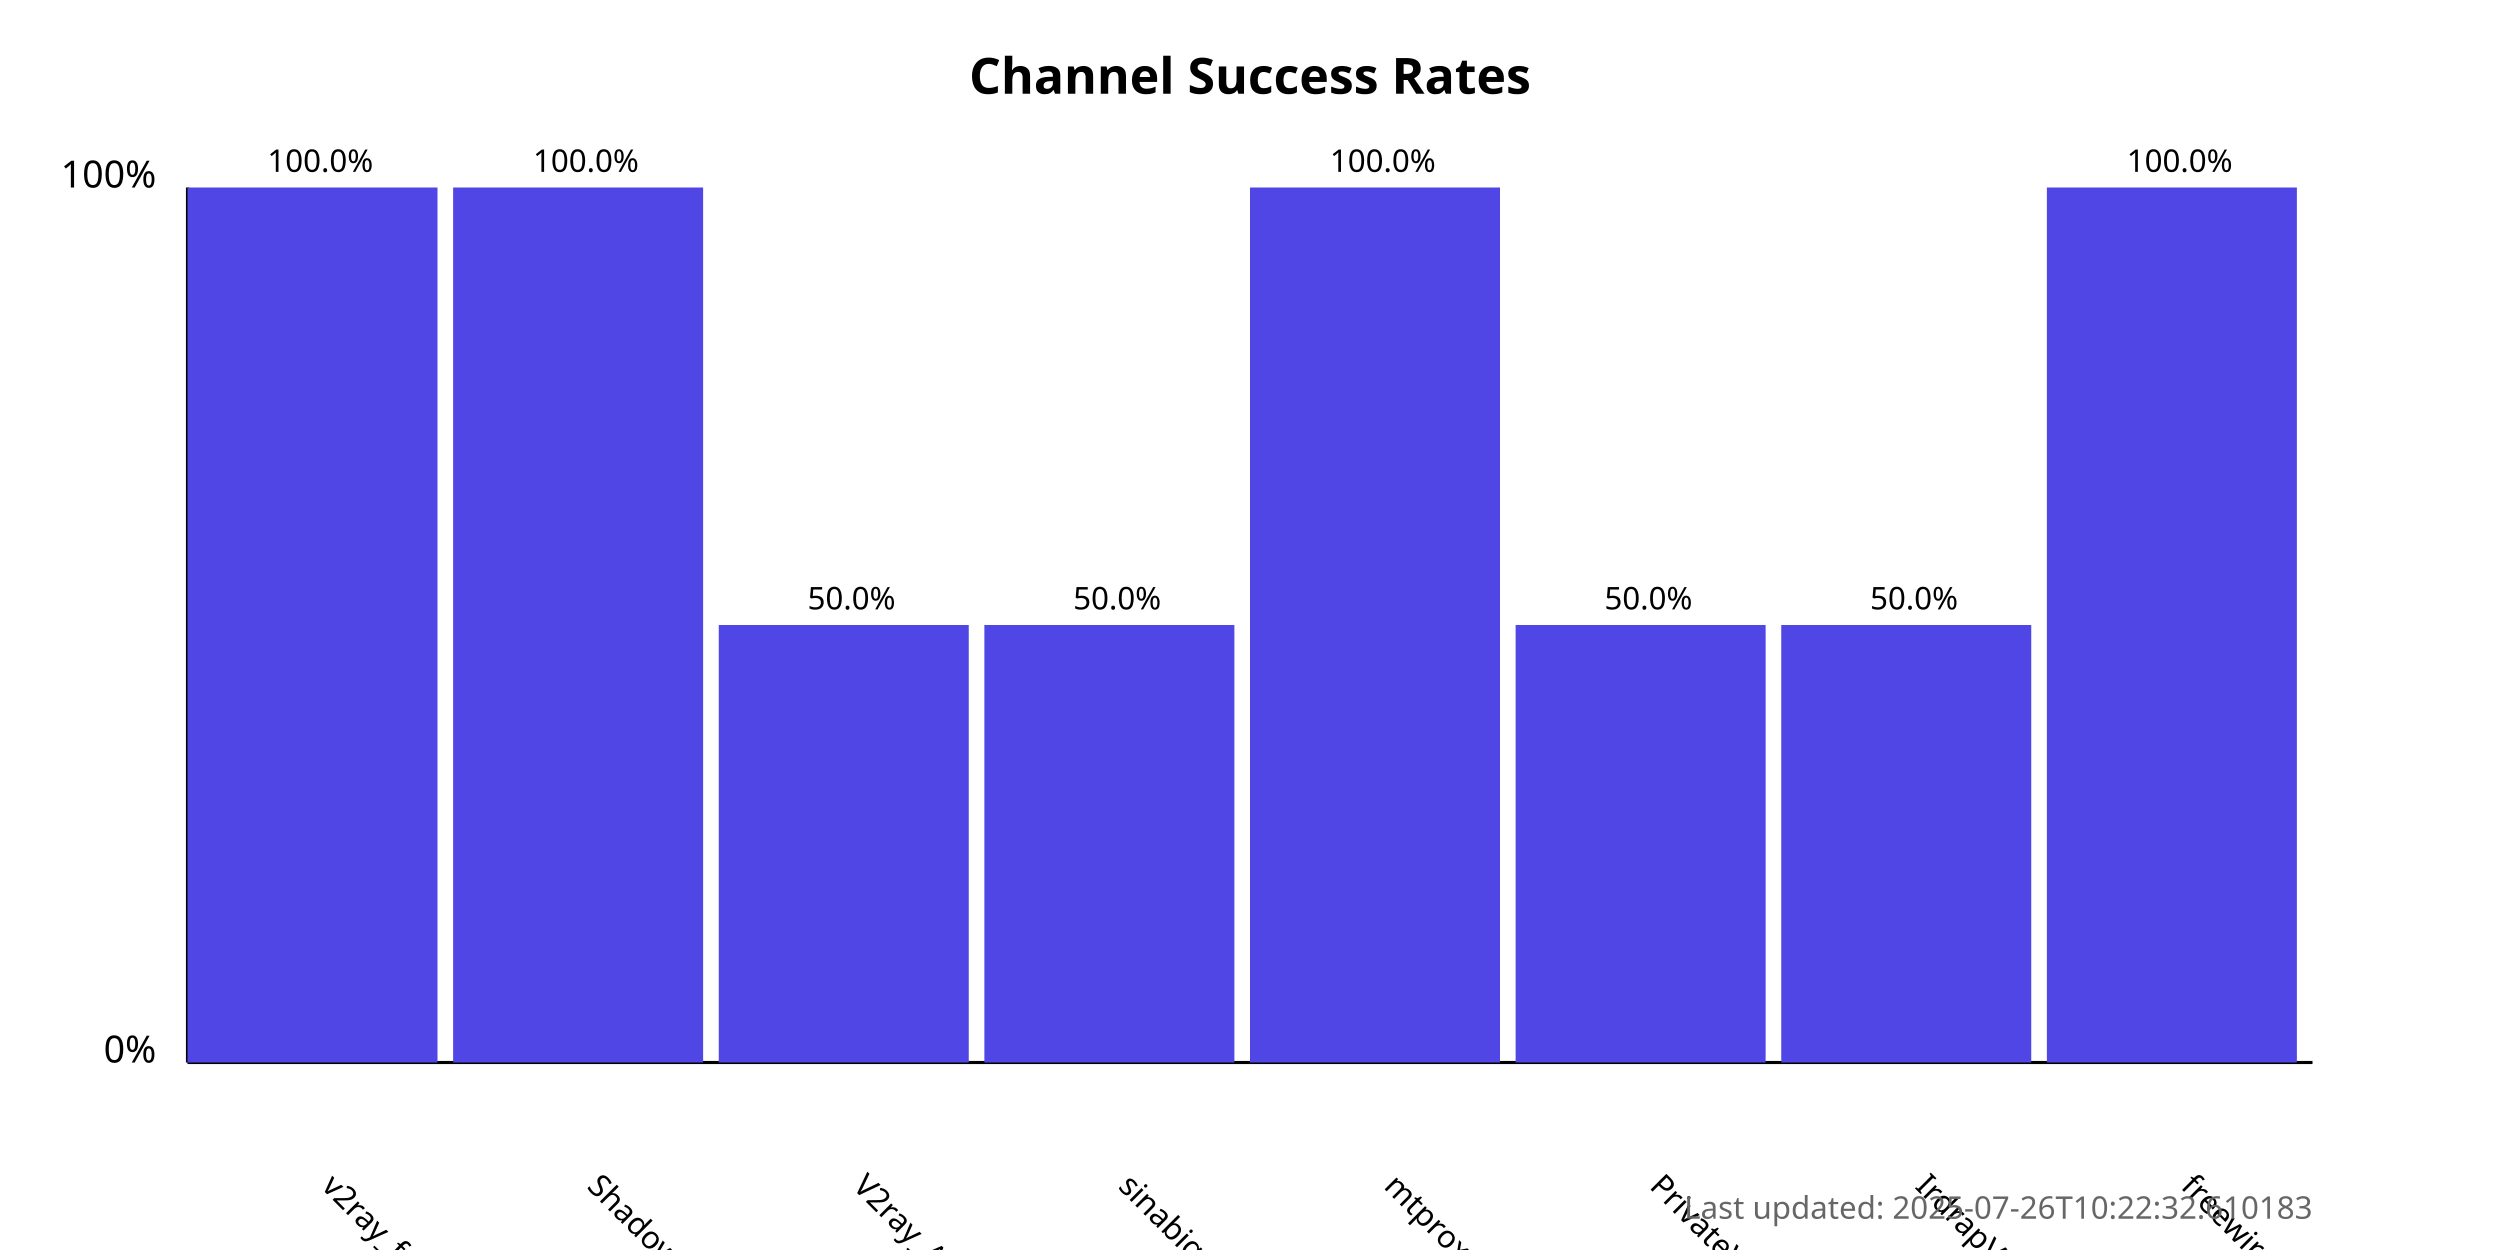
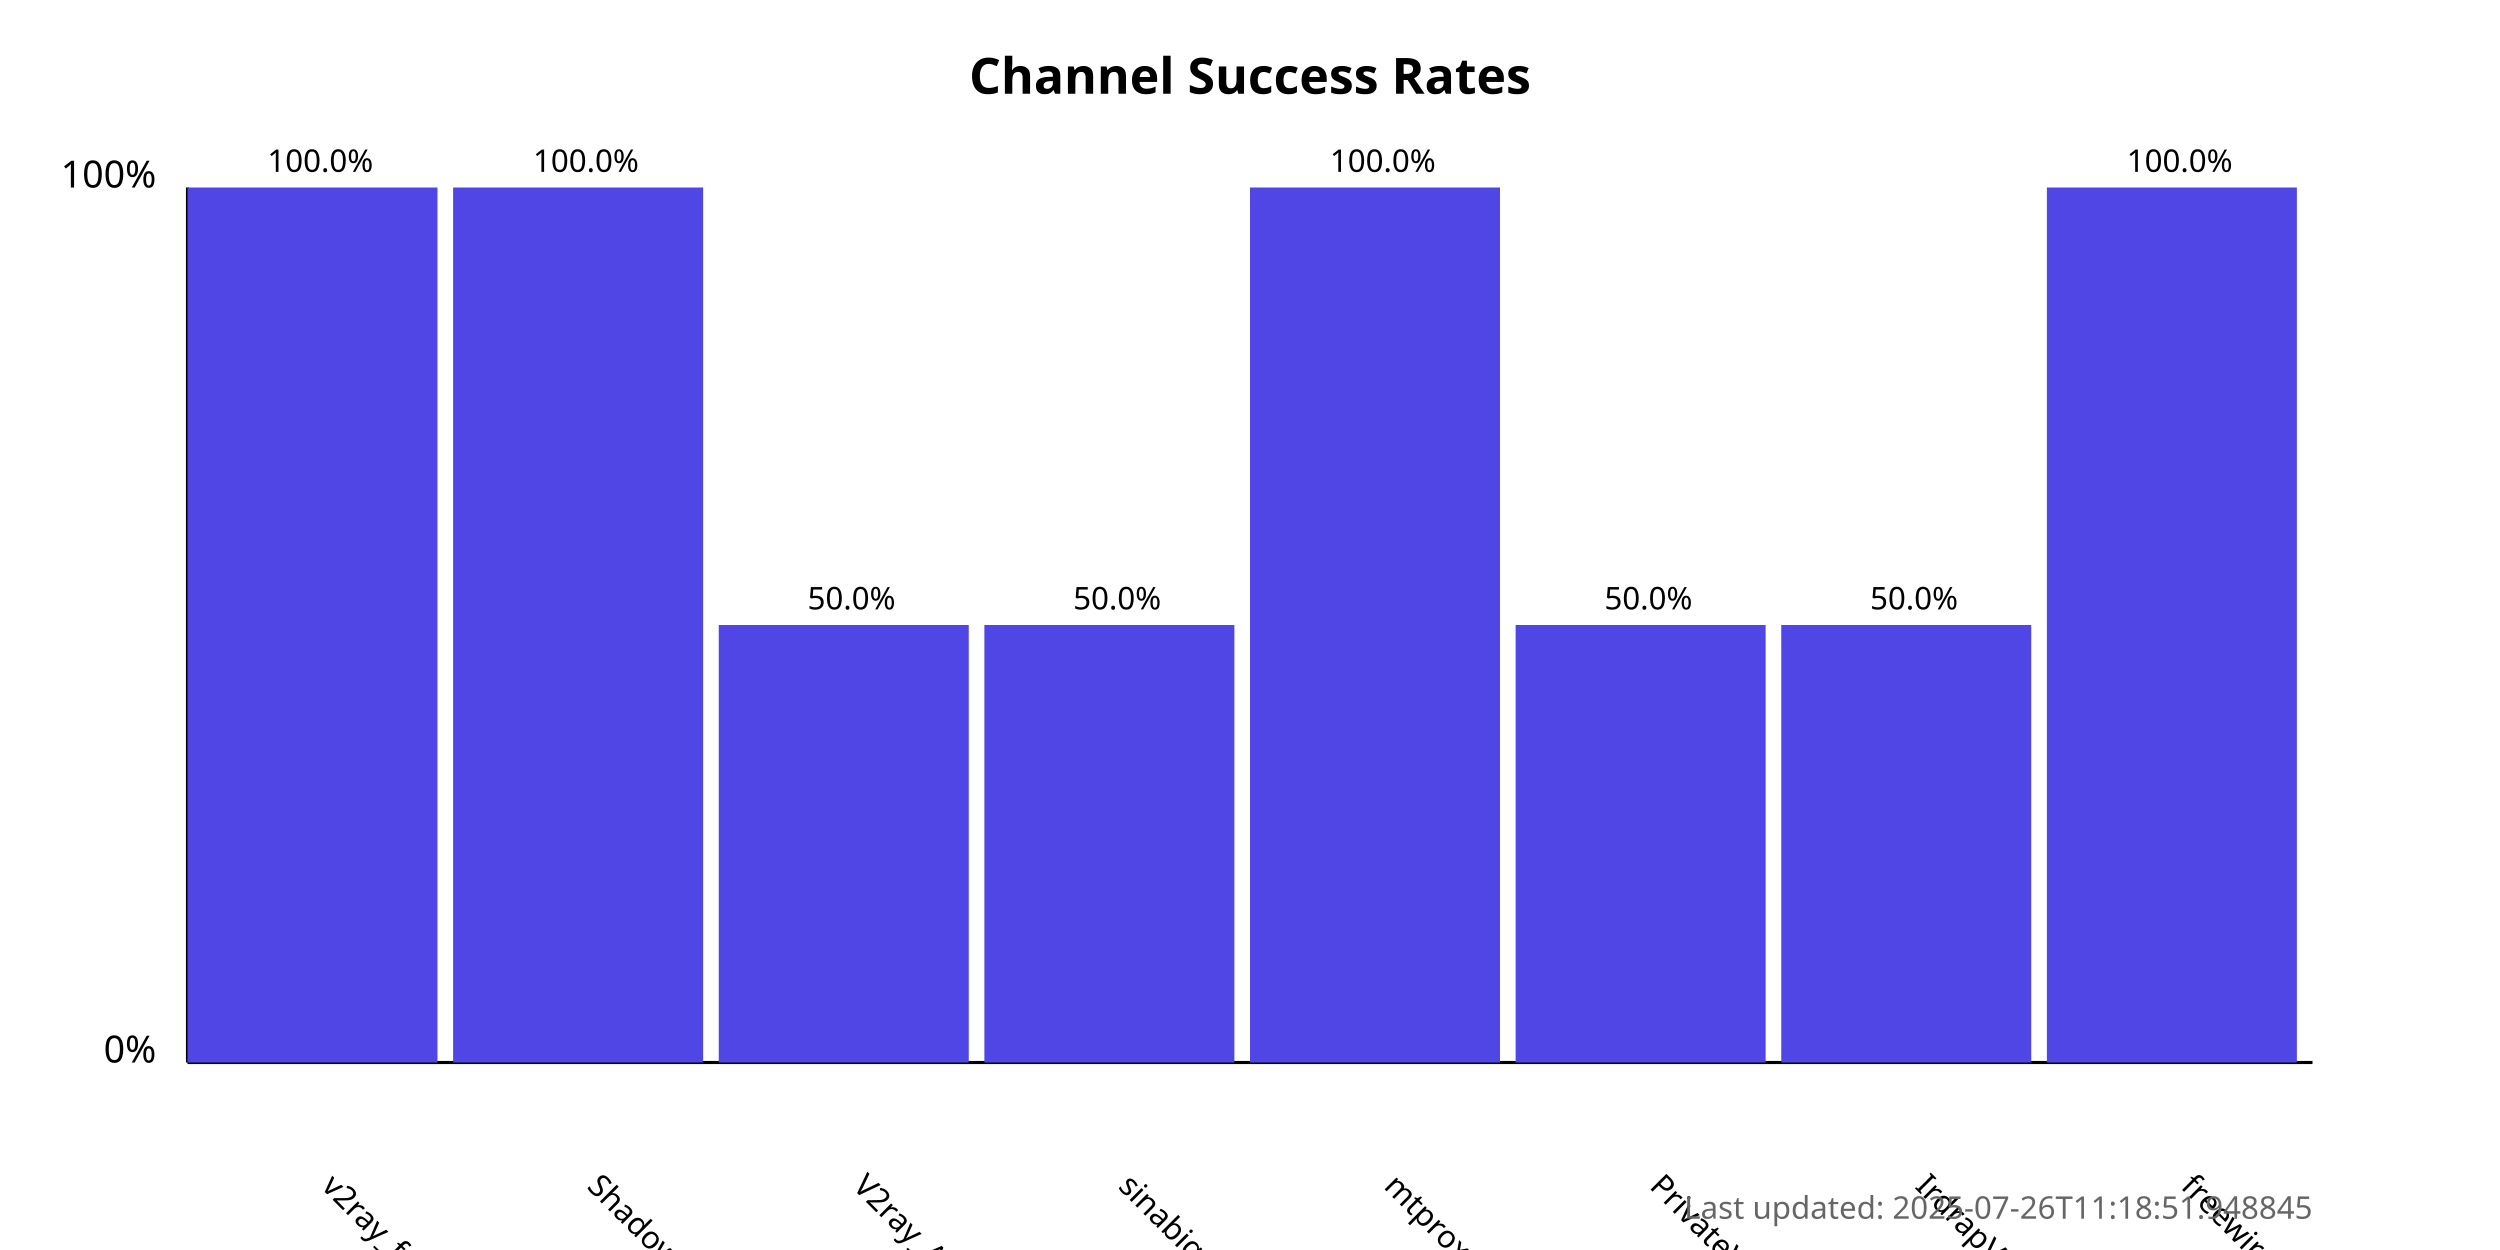
<svg xmlns="http://www.w3.org/2000/svg" width="800" height="400">
  <style>
            .chart-title { font: bold 16px sans-serif; }
            .axis-label { font: 12px sans-serif; }
            .tick-label { font: 10px sans-serif; }
            .bar { fill: #4f46e5; }
            .bar:hover { fill: #6366f1; }
            .timestamp { font: 10px sans-serif; fill: #666; }
        </style>
  <text x="400.0" y="30" text-anchor="middle" class="chart-title">
            Channel Success Rates
        </text>
  <line x1="60" y1="340" x2="60" y2="60" stroke="black" stroke-width="1" />
  <line x1="60" y1="340" x2="740" y2="340" stroke="black" stroke-width="1" />
  <text x="50" y="340" text-anchor="end" class="axis-label">0%</text>
  <text x="50" y="60" text-anchor="end" class="axis-label">100%</text>
  <g>
    <rect x="60" y="60.0" width="80.0" height="280.0" class="bar" />
    <text x="102.5" y="380" transform="rotate(45, 102.5, 380)" text-anchor="start" class="tick-label">
                v2ray_free_conf
            </text>
    <text x="102.5" y="55.0" text-anchor="middle" class="tick-label">
                100.0%
            </text>
  </g>
  <g>
    <rect x="145.0" y="60.0" width="80.0" height="280.0" class="bar" />
    <text x="187.5" y="380" transform="rotate(45, 187.5, 380)" text-anchor="start" class="tick-label">
                ShadowProxy66
            </text>
    <text x="187.5" y="55.0" text-anchor="middle" class="tick-label">
                100.0%
            </text>
  </g>
  <g>
    <rect x="230.0" y="200.0" width="80.0" height="140.0" class="bar" />
    <text x="272.5" y="380" transform="rotate(45, 272.5, 380)" text-anchor="start" class="tick-label">
                V2ray_Alpha
            </text>
    <text x="272.5" y="195.0" text-anchor="middle" class="tick-label">
                50.0%
            </text>
  </g>
  <g>
    <rect x="315.0" y="200.0" width="80.0" height="140.0" class="bar" />
    <text x="357.5" y="380" transform="rotate(45, 357.5, 380)" text-anchor="start" class="tick-label">
                sinabigo
            </text>
    <text x="357.5" y="195.0" text-anchor="middle" class="tick-label">
                50.0%
            </text>
  </g>
  <g>
    <rect x="400.0" y="60.0" width="80.0" height="280.0" class="bar" />
    <text x="442.5" y="380" transform="rotate(45, 442.5, 380)" text-anchor="start" class="tick-label">
                mtproxy_lists
            </text>
    <text x="442.5" y="55.0" text-anchor="middle" class="tick-label">
                100.0%
            </text>
  </g>
  <g>
    <rect x="485.0" y="200.0" width="80.0" height="140.0" class="bar" />
    <text x="527.5" y="380" transform="rotate(45, 527.5, 380)" text-anchor="start" class="tick-label">
                PrivateVPNs
            </text>
    <text x="527.5" y="195.0" text-anchor="middle" class="tick-label">
                50.0%
            </text>
  </g>
  <g>
    <rect x="570.0" y="200.0" width="80.0" height="140.0" class="bar" />
    <text x="612.5" y="380" transform="rotate(45, 612.5, 380)" text-anchor="start" class="tick-label">
                IrdrapVPNnews
            </text>
    <text x="612.5" y="195.0" text-anchor="middle" class="tick-label">
                50.0%
            </text>
  </g>
  <g>
    <rect x="655.0" y="60.0" width="80.0" height="280.0" class="bar" />
    <text x="697.5" y="380" transform="rotate(45, 697.5, 380)" text-anchor="start" class="tick-label">
                freewireguard
            </text>
    <text x="697.5" y="55.0" text-anchor="middle" class="tick-label">
                100.0%
            </text>
  </g>
  <text x="740" y="390" text-anchor="end" class="timestamp">
-             Last updated: 2025-07-26T10:22:32.610183
+             Last updated: 2025-07-26T11:18:51.948845
        </text>
</svg>
